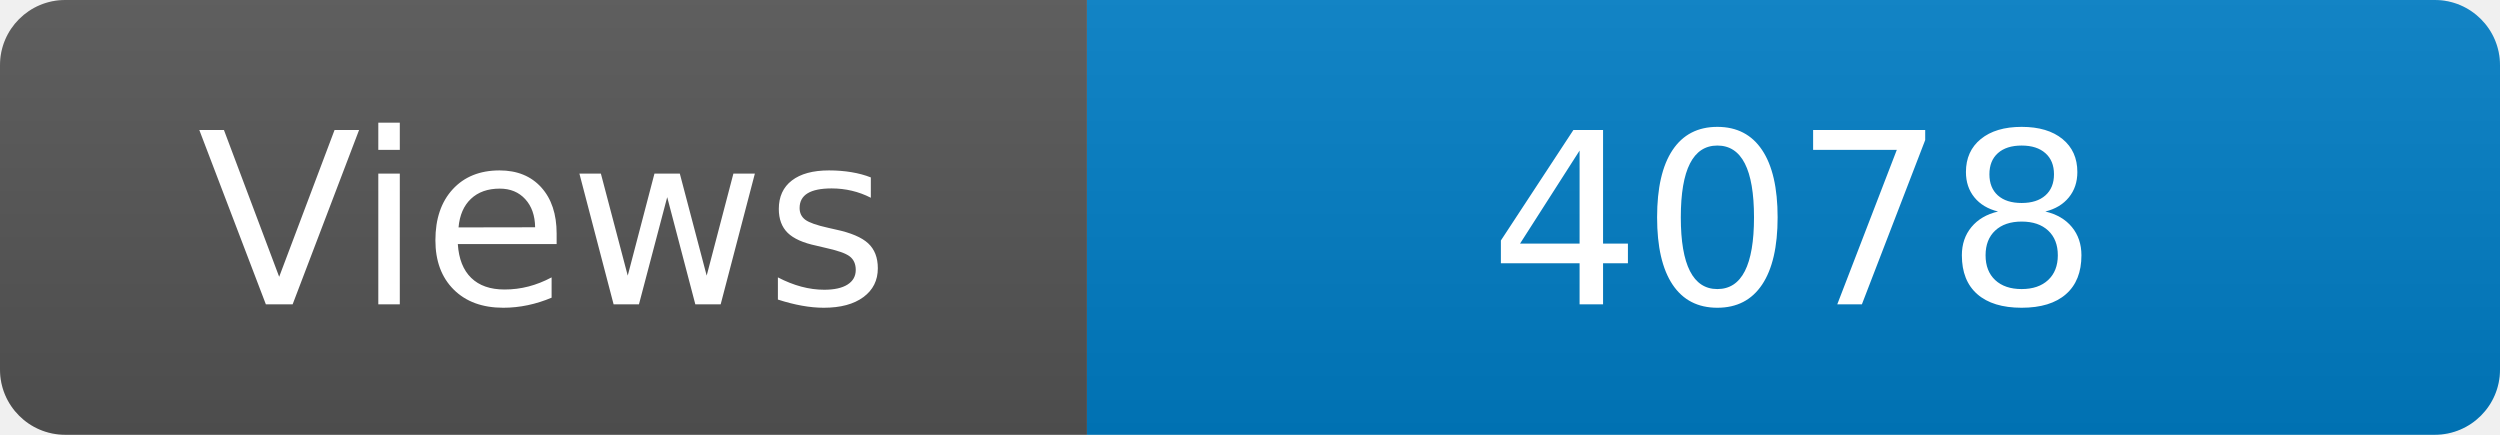
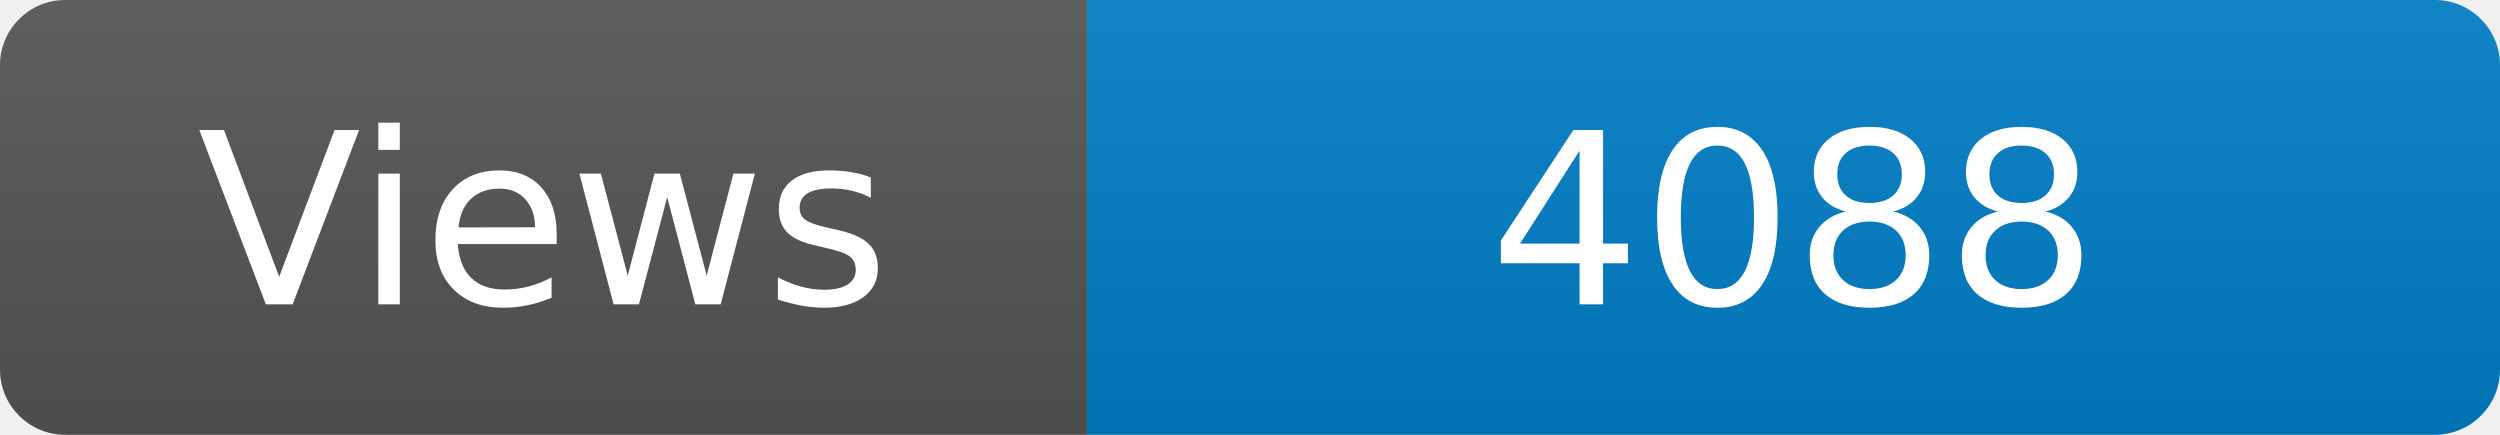
<svg xmlns="http://www.w3.org/2000/svg" width="115" height="20" role="img" aria-label="Maintained?: yes">
  <linearGradient id="s" x2="0" y2="100%">
    <stop offset="0" stop-color="#bbb" stop-opacity=".1" />
    <stop offset="1" stop-opacity=".1" />
  </linearGradient>
  <clipPath id="r">
    <rect width="115" height="20" rx="3" fill="#fff" />
  </clipPath>
  <g clip-path="url(#r)">
    <rect width="50" height="20" fill="#555" />
    <rect x="50" width="160" height="20" fill="#007ec6" />
    <rect width="115" height="20" fill="url(#s)" />
  </g>
  <g fill="#fff" text-anchor="middle" font-family="Verdana,Geneva,DejaVu Sans,sans-serif" font-size="110">
    <text x="250" y="140" transform="scale(.1)" fill="#fff">Views</text>
-     <text x="825" y="140" transform="scale(.1)" fill="#fff">4078</text>
+     <text x="825" y="140" transform="scale(.1)" fill="#fff">4088</text>
  </g>
</svg>
